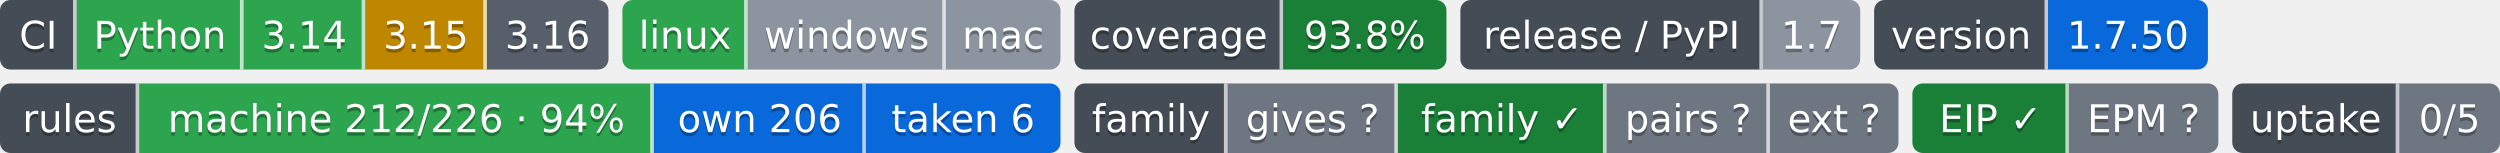
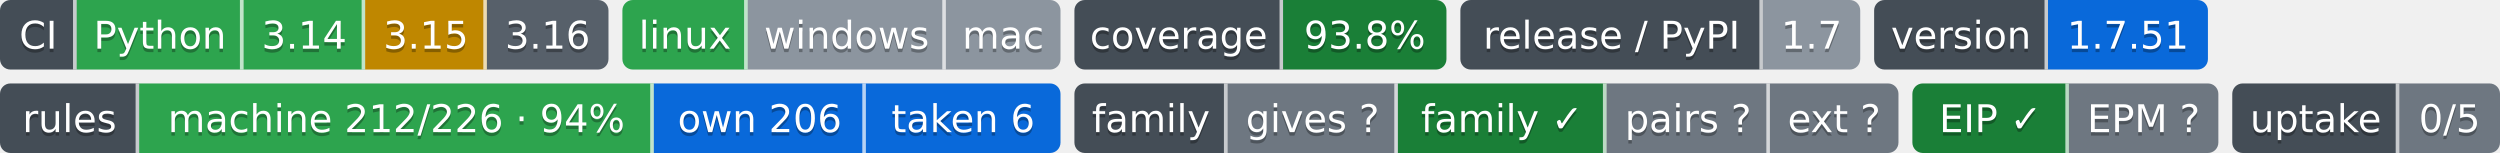
- <svg xmlns="http://www.w3.org/2000/svg" width="719" height="44" role="img" aria-label="Python: CI пройден; 3.14: CI пройден; 3.15: проектом не проверяется — версия лесенки семьи; 3.16: сборки для CI ещё нет; linux: CI пройден; windows: проверка не проводилась; mac: проверка не проводилась; 93.8%: покрытие 93.8%; 1.7: выпуск v1.7.0, на PyPI не публикуется; 1.7.50: версия 1.7.50; machine 212/226 · 94%: правил каталога держится механизмом; own 206: механизм свой; taken 6: механизм взят у другого проекта; gives ?: манифеста нет — проект не издатель; family ✓: ok; pairs ?: парных связей не объявлено; ext ?: фактов нет: .github/badges/facts.json не прочитан; EIP ✓: ok; EPM ?: свой: состояние отдачи; 0/5: перешли на EPM: никто; не прочитано у 5">
-   <clipPath id="z0ebeb8fd0">
+ <svg xmlns="http://www.w3.org/2000/svg" width="719" height="44" role="img" aria-label="Python: CI пройден; 3.14: CI пройден; 3.15: проектом не проверяется — версия лесенки семьи; 3.16: сборки для CI ещё нет; linux: CI пройден; windows: проверка не проводилась; mac: проверка не проводилась; 93.8%: покрытие 93.8%; 1.7: выпуск v1.7.0, на PyPI не публикуется; 1.7.51: версия 1.7.51; machine 212/226 · 94%: правил каталога держится механизмом; own 206: механизм свой; taken 6: механизм взят у другого проекта; gives ?: манифеста нет — проект не издатель; family ✓: ok; pairs ?: парных связей не объявлено; ext ?: фактов нет: .github/badges/facts.json не прочитан; EIP ✓: ok; EPM ?: свой: состояние отдачи; 0/5: перешли на EPM: никто; не прочитано у 5">
+   <clipPath id="zb62c83100">
    <rect width="175" height="20" rx="3" x="0" />
  </clipPath>
-   <clipPath id="z0ebeb8fd1">
+   <clipPath id="zb62c83101">
    <rect width="126" height="20" rx="3" x="179" />
  </clipPath>
-   <clipPath id="z0ebeb8fd2">
+   <clipPath id="zb62c83102">
    <rect width="107" height="20" rx="3" x="309" />
  </clipPath>
-   <clipPath id="z0ebeb8fd3">
+   <clipPath id="zb62c83103">
    <rect width="115" height="20" rx="3" x="420" />
  </clipPath>
-   <clipPath id="z0ebeb8fd4">
+   <clipPath id="zb62c83104">
    <rect width="96" height="20" rx="3" x="539" />
  </clipPath>
  <g>
-     <rect x="0" width="22" height="20" fill="#444d56" clip-path="url(#z0ebeb8fd0)" />
-     <rect x="22" width="48" height="20" fill="#2da44e" clip-path="url(#z0ebeb8fd0)" />
-     <rect x="70" width="35" height="20" fill="#2da44e" clip-path="url(#z0ebeb8fd0)" />
-     <rect x="105" width="35" height="20" fill="#bf8700" clip-path="url(#z0ebeb8fd0)" />
-     <rect x="140" width="35" height="20" fill="#57606a" clip-path="url(#z0ebeb8fd0)" />
-     <rect x="179" width="36" height="20" fill="#2da44e" clip-path="url(#z0ebeb8fd1)" />
-     <rect x="215" width="57" height="20" fill="#8c959f" clip-path="url(#z0ebeb8fd1)" />
-     <rect x="272" width="33" height="20" fill="#8c959f" clip-path="url(#z0ebeb8fd1)" />
-     <rect x="309" width="60" height="20" fill="#444d56" clip-path="url(#z0ebeb8fd2)" />
-     <rect x="369" width="47" height="20" fill="#1a7f37" clip-path="url(#z0ebeb8fd2)" />
-     <rect x="420" width="87" height="20" fill="#444d56" clip-path="url(#z0ebeb8fd3)" />
-     <rect x="507" width="28" height="20" fill="#8c959f" clip-path="url(#z0ebeb8fd3)" />
-     <rect x="539" width="50" height="20" fill="#444d56" clip-path="url(#z0ebeb8fd4)" />
-     <rect x="589" width="46" height="20" fill="#0969da" clip-path="url(#z0ebeb8fd4)" />
+     <rect x="0" width="22" height="20" fill="#444d56" clip-path="url(#zb62c83100)" />
+     <rect x="22" width="48" height="20" fill="#2da44e" clip-path="url(#zb62c83100)" />
+     <rect x="70" width="35" height="20" fill="#2da44e" clip-path="url(#zb62c83100)" />
+     <rect x="105" width="35" height="20" fill="#bf8700" clip-path="url(#zb62c83100)" />
+     <rect x="140" width="35" height="20" fill="#57606a" clip-path="url(#zb62c83100)" />
+     <rect x="179" width="36" height="20" fill="#2da44e" clip-path="url(#zb62c83101)" />
+     <rect x="215" width="57" height="20" fill="#8c959f" clip-path="url(#zb62c83101)" />
+     <rect x="272" width="33" height="20" fill="#8c959f" clip-path="url(#zb62c83101)" />
+     <rect x="309" width="60" height="20" fill="#444d56" clip-path="url(#zb62c83102)" />
+     <rect x="369" width="47" height="20" fill="#1a7f37" clip-path="url(#zb62c83102)" />
+     <rect x="420" width="87" height="20" fill="#444d56" clip-path="url(#zb62c83103)" />
+     <rect x="507" width="28" height="20" fill="#8c959f" clip-path="url(#zb62c83103)" />
+     <rect x="539" width="50" height="20" fill="#444d56" clip-path="url(#zb62c83104)" />
+     <rect x="589" width="46" height="20" fill="#0969da" clip-path="url(#zb62c83104)" />
    <rect x="21" width="1" height="20" fill="#fff" fill-opacity=".7" />
    <rect x="69" width="1" height="20" fill="#fff" fill-opacity=".7" />
    <rect x="104" width="1" height="20" fill="#fff" fill-opacity=".7" />
    <rect x="139" width="1" height="20" fill="#fff" fill-opacity=".7" />
    <rect x="214" width="1" height="20" fill="#fff" fill-opacity=".7" />
    <rect x="271" width="1" height="20" fill="#fff" fill-opacity=".7" />
    <rect x="368" width="1" height="20" fill="#fff" fill-opacity=".7" />
    <rect x="506" width="1" height="20" fill="#fff" fill-opacity=".7" />
    <rect x="588" width="1" height="20" fill="#fff" fill-opacity=".7" />
  </g>
  <g fill="#fff" text-anchor="middle" font-family="Verdana,Geneva,DejaVu Sans,sans-serif" font-size="11">
    <text x="11.0" y="15" fill="#010101" fill-opacity=".3">CI</text>
    <text x="11.0" y="14">CI</text>
    <text x="46.0" y="15" fill="#010101" fill-opacity=".3">Python</text>
    <text x="46.0" y="14">Python</text>
    <text x="87.5" y="15" fill="#010101" fill-opacity=".3">3.14</text>
    <text x="87.5" y="14">3.14</text>
    <text x="122.5" y="15" fill="#010101" fill-opacity=".3">3.15</text>
    <text x="122.5" y="14">3.15</text>
    <text x="157.5" y="15" fill="#010101" fill-opacity=".3">3.16</text>
    <text x="157.5" y="14">3.16</text>
    <text x="197.0" y="15" fill="#010101" fill-opacity=".3">linux</text>
    <text x="197.0" y="14">linux</text>
    <text x="243.5" y="15" fill="#010101" fill-opacity=".3">windows</text>
    <text x="243.5" y="14">windows</text>
    <text x="288.5" y="15" fill="#010101" fill-opacity=".3">mac</text>
    <text x="288.5" y="14">mac</text>
    <text x="339.0" y="15" fill="#010101" fill-opacity=".3">coverage</text>
    <text x="339.0" y="14">coverage</text>
    <text x="392.5" y="15" fill="#010101" fill-opacity=".3">93.8%</text>
    <text x="392.5" y="14">93.8%</text>
    <text x="463.5" y="15" fill="#010101" fill-opacity=".3">release / PyPI</text>
    <text x="463.5" y="14">release / PyPI</text>
    <text x="521.0" y="15" fill="#010101" fill-opacity=".3">1.7</text>
    <text x="521.0" y="14">1.7</text>
    <text x="564.0" y="15" fill="#010101" fill-opacity=".3">version</text>
    <text x="564.0" y="14">version</text>
-     <text x="612.0" y="15" fill="#010101" fill-opacity=".3">1.7.50</text>
-     <text x="612.0" y="14">1.7.50</text>
+     <text x="612.0" y="15" fill="#010101" fill-opacity=".3">1.7.51</text>
+     <text x="612.0" y="14">1.7.51</text>
  </g>
  <clipPath id="zc5d074c90">
    <rect y="24" width="305" height="20" rx="3" x="0" />
  </clipPath>
  <clipPath id="zc5d074c91">
    <rect y="24" width="237" height="20" rx="3" x="309" />
  </clipPath>
  <clipPath id="zc5d074c92">
    <rect y="24" width="88" height="20" rx="3" x="550" />
  </clipPath>
  <clipPath id="zc5d074c93">
    <rect y="24" width="77" height="20" rx="3" x="642" />
  </clipPath>
  <g>
    <rect x="0" y="24" width="40" height="20" fill="#444d56" clip-path="url(#zc5d074c90)" />
    <rect x="40" y="24" width="148" height="20" fill="#2da44e" clip-path="url(#zc5d074c90)" />
    <rect x="188" y="24" width="61" height="20" fill="#0969da" clip-path="url(#zc5d074c90)" />
    <rect x="249" y="24" width="56" height="20" fill="#0969da" clip-path="url(#zc5d074c90)" />
    <rect x="309" y="24" width="44" height="20" fill="#444d56" clip-path="url(#zc5d074c91)" />
    <rect x="353" y="24" width="49" height="20" fill="#6e7781" clip-path="url(#zc5d074c91)" />
    <rect x="402" y="24" width="60" height="20" fill="#1a7f37" clip-path="url(#zc5d074c91)" />
    <rect x="462" y="24" width="47" height="20" fill="#6e7781" clip-path="url(#zc5d074c91)" />
    <rect x="509" y="24" width="37" height="20" fill="#6e7781" clip-path="url(#zc5d074c91)" />
    <rect x="550" y="24" width="45" height="20" fill="#1a7f37" clip-path="url(#zc5d074c92)" />
    <rect x="595" y="24" width="43" height="20" fill="#6e7781" clip-path="url(#zc5d074c92)" />
    <rect x="642" y="24" width="48" height="20" fill="#444d56" clip-path="url(#zc5d074c93)" />
    <rect x="690" y="24" width="29" height="20" fill="#6e7781" clip-path="url(#zc5d074c93)" />
    <rect x="39" y="24" width="1" height="20" fill="#fff" fill-opacity=".7" />
    <rect x="187" y="24" width="1" height="20" fill="#fff" fill-opacity=".7" />
    <rect x="248" y="24" width="1" height="20" fill="#fff" fill-opacity=".7" />
    <rect x="352" y="24" width="1" height="20" fill="#fff" fill-opacity=".7" />
    <rect x="401" y="24" width="1" height="20" fill="#fff" fill-opacity=".7" />
    <rect x="461" y="24" width="1" height="20" fill="#fff" fill-opacity=".7" />
    <rect x="508" y="24" width="1" height="20" fill="#fff" fill-opacity=".7" />
    <rect x="594" y="24" width="1" height="20" fill="#fff" fill-opacity=".7" />
    <rect x="689" y="24" width="1" height="20" fill="#fff" fill-opacity=".7" />
  </g>
  <g fill="#fff" text-anchor="middle" font-family="Verdana,Geneva,DejaVu Sans,sans-serif" font-size="11">
    <text x="20.0" y="39" fill="#010101" fill-opacity=".3">rules</text>
    <text x="20.0" y="38">rules</text>
    <text x="114.0" y="39" fill="#010101" fill-opacity=".3">machine 212/226 · 94%</text>
    <text x="114.0" y="38">machine 212/226 · 94%</text>
    <text x="218.5" y="39" fill="#010101" fill-opacity=".3">own 206</text>
    <text x="218.5" y="38">own 206</text>
    <text x="277.0" y="39" fill="#010101" fill-opacity=".3">taken 6</text>
    <text x="277.0" y="38">taken 6</text>
    <text x="331.0" y="39" fill="#010101" fill-opacity=".3">family</text>
    <text x="331.0" y="38">family</text>
    <text x="377.5" y="39" fill="#010101" fill-opacity=".3">gives ?</text>
    <text x="377.5" y="38">gives ?</text>
    <text x="432.0" y="39" fill="#010101" fill-opacity=".3">family ✓</text>
    <text x="432.0" y="38">family ✓</text>
    <text x="485.5" y="39" fill="#010101" fill-opacity=".3">pairs ?</text>
    <text x="485.5" y="38">pairs ?</text>
    <text x="527.5" y="39" fill="#010101" fill-opacity=".3">ext ?</text>
    <text x="527.5" y="38">ext ?</text>
    <text x="572.5" y="39" fill="#010101" fill-opacity=".3">EIP ✓</text>
    <text x="572.5" y="38">EIP ✓</text>
    <text x="616.5" y="39" fill="#010101" fill-opacity=".3">EPM ?</text>
    <text x="616.5" y="38">EPM ?</text>
    <text x="666.0" y="39" fill="#010101" fill-opacity=".3">uptake</text>
    <text x="666.0" y="38">uptake</text>
    <text x="704.5" y="39" fill="#010101" fill-opacity=".3">0/5</text>
    <text x="704.5" y="38">0/5</text>
  </g>
</svg>
